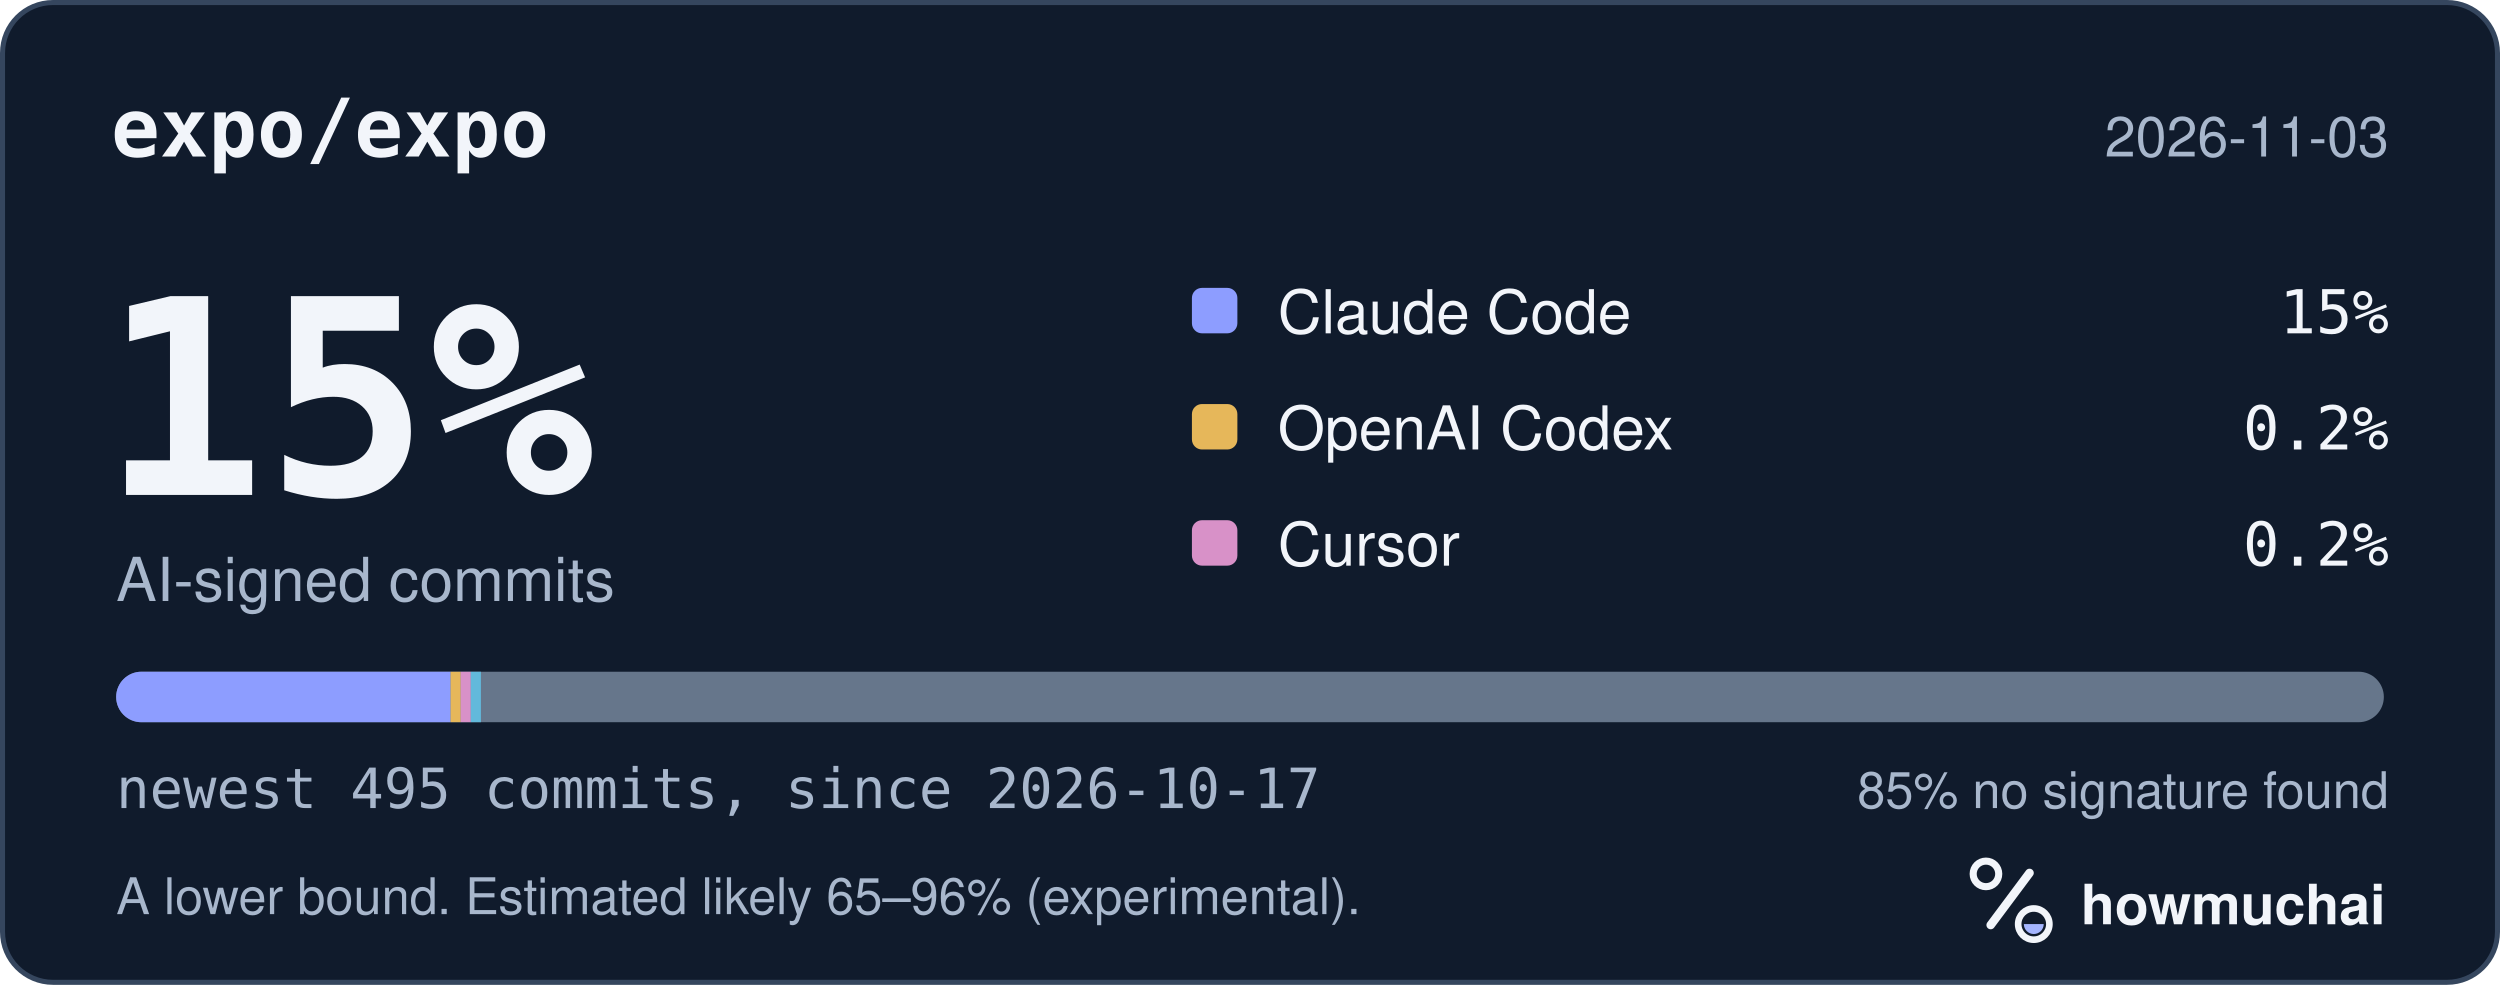
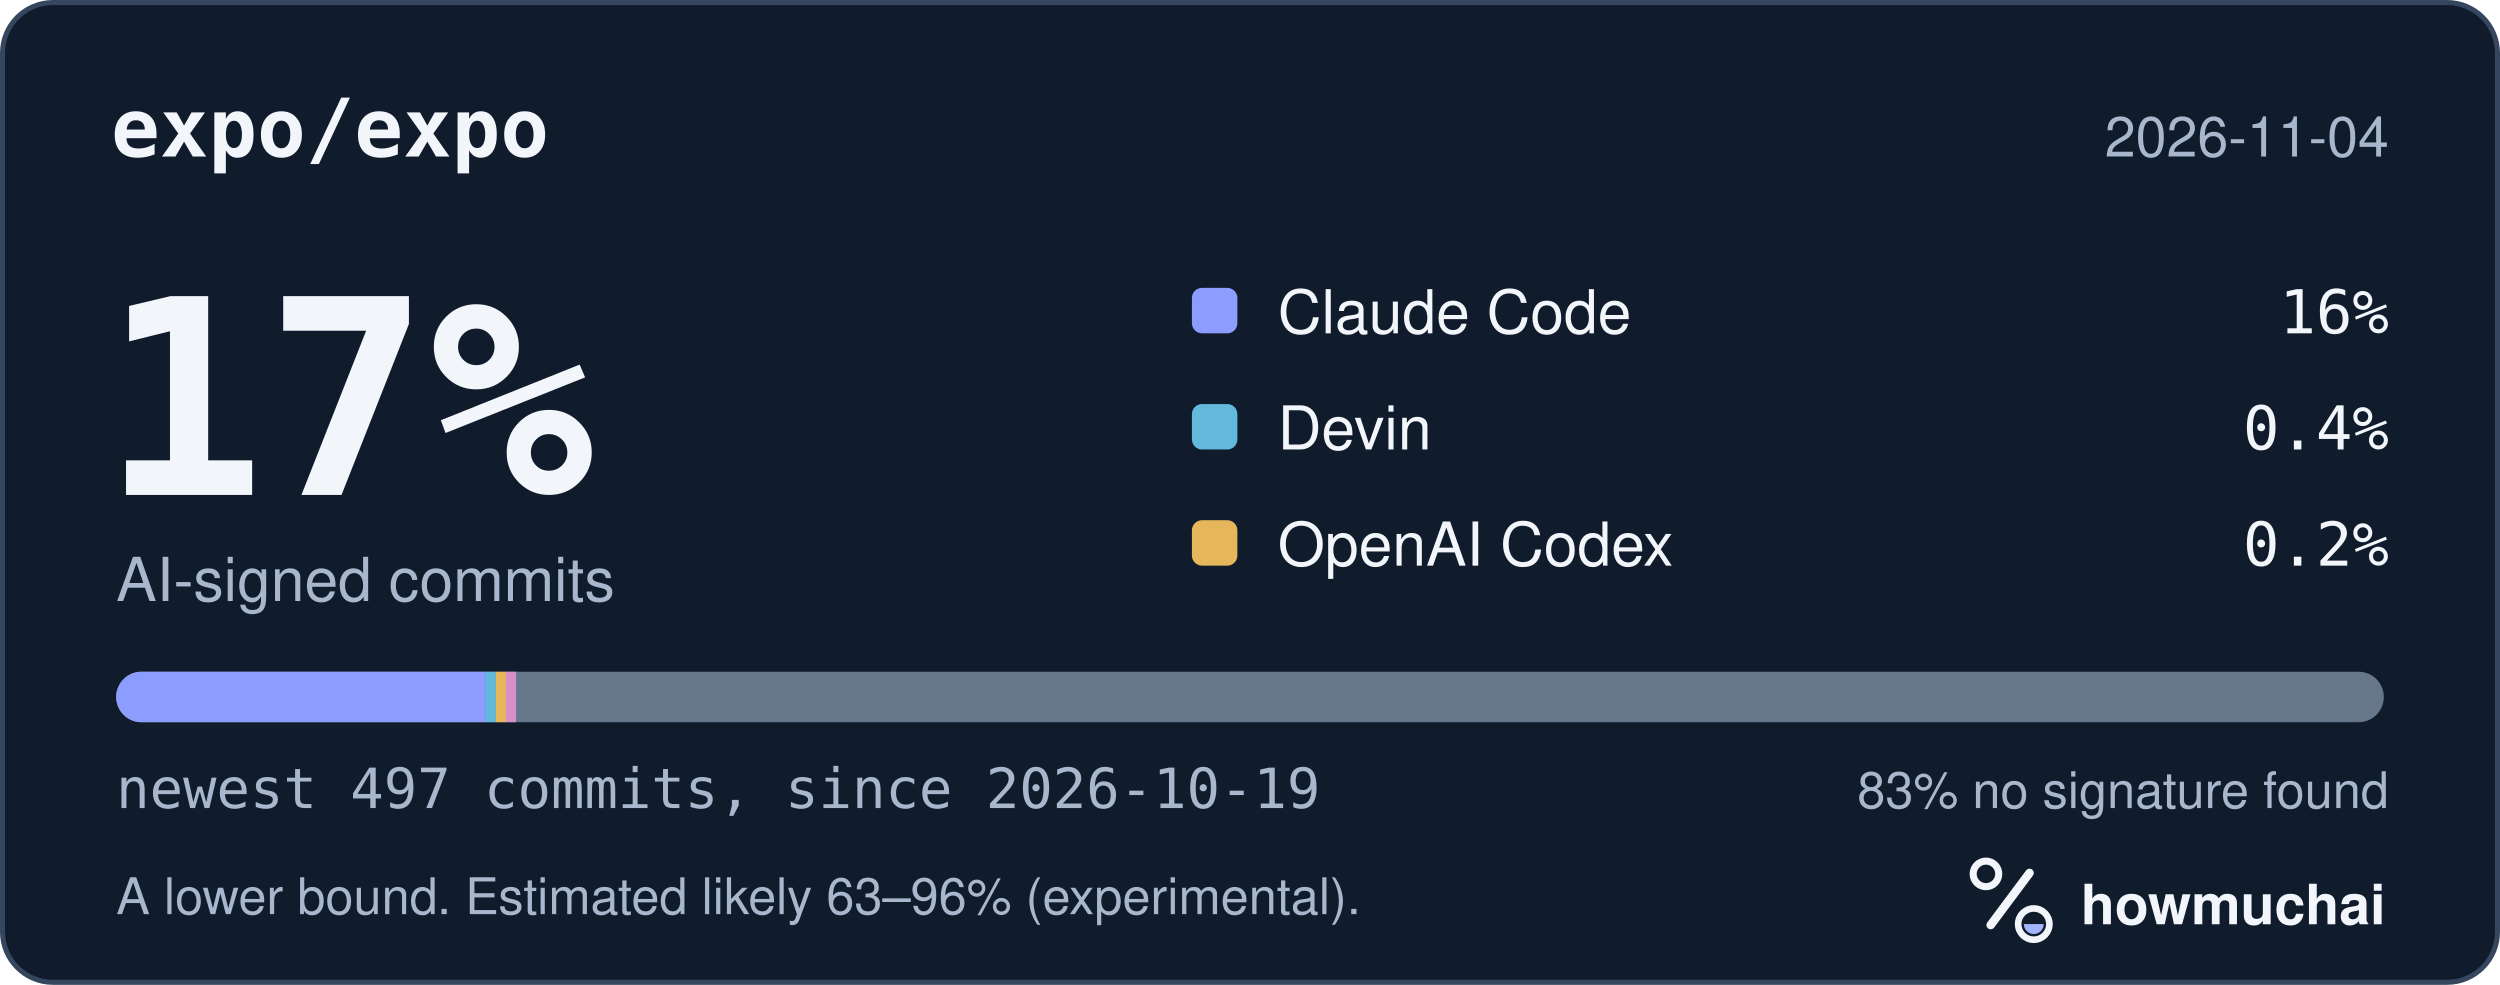
<svg xmlns="http://www.w3.org/2000/svg" width="495" height="195" viewBox="0 0 495 195" role="img" aria-labelledby="hm-t hm-d">
  <rect x="0.5" y="0.5" width="494" height="194" rx="10" fill="#101B2C" stroke="#35465E" />
  <text x="22" y="31" fill="#F2F5FA" font-family="ui-monospace, SF Mono, Menlo, Consolas, IBM Plex Mono, monospace" font-size="16" font-weight="600">expo/expo</text>
-   <text x="473" y="31" fill="#A8B7CC" font-family="-apple-system, BlinkMacSystemFont, Segoe UI, Helvetica, Arial, Fira Sans, sans-serif" font-size="11" text-anchor="end">2026-11-03</text>
-   <text x="20" y="98" fill="#F2F5FA" font-family="ui-monospace, SF Mono, Menlo, Consolas, IBM Plex Mono, monospace" font-size="54" font-weight="700">15%</text>
+   <text x="473" y="31" fill="#A8B7CC" font-family="-apple-system, BlinkMacSystemFont, Segoe UI, Helvetica, Arial, Fira Sans, sans-serif" font-size="11" text-anchor="end">2026-11-04</text>
+   <text x="20" y="98" fill="#F2F5FA" font-family="ui-monospace, SF Mono, Menlo, Consolas, IBM Plex Mono, monospace" font-size="54" font-weight="700">17%</text>
  <text x="23" y="119" fill="#A8B7CC" font-family="-apple-system, BlinkMacSystemFont, Segoe UI, Helvetica, Arial, Fira Sans, sans-serif" font-size="12">AI-signed commits</text>
  <rect x="236" y="57" width="9" height="9" rx="2" fill="#8D9DFF" />
  <text x="253" y="66" fill="#F2F5FA" font-family="-apple-system, BlinkMacSystemFont, Segoe UI, Helvetica, Arial, Fira Sans, sans-serif" font-size="12">Claude Code</text>
-   <text x="473" y="66" fill="#F2F5FA" font-family="ui-monospace, SF Mono, Menlo, Consolas, IBM Plex Mono, monospace" font-size="12" text-anchor="end">15%</text>
-   <rect x="236" y="80" width="9" height="9" rx="2" fill="#E6B75A" />
-   <text x="253" y="89" fill="#F2F5FA" font-family="-apple-system, BlinkMacSystemFont, Segoe UI, Helvetica, Arial, Fira Sans, sans-serif" font-size="12">OpenAI Codex</text>
-   <text x="473" y="89" fill="#F2F5FA" font-family="ui-monospace, SF Mono, Menlo, Consolas, IBM Plex Mono, monospace" font-size="12" text-anchor="end">0.2%</text>
-   <rect x="236" y="103" width="9" height="9" rx="2" fill="#D891C8" />
-   <text x="253" y="112" fill="#F2F5FA" font-family="-apple-system, BlinkMacSystemFont, Segoe UI, Helvetica, Arial, Fira Sans, sans-serif" font-size="12">Cursor</text>
+   <text x="473" y="66" fill="#F2F5FA" font-family="ui-monospace, SF Mono, Menlo, Consolas, IBM Plex Mono, monospace" font-size="12" text-anchor="end">16%</text>
+   <rect x="236" y="80" width="9" height="9" rx="2" fill="#62B9DB" />
+   <text x="253" y="89" fill="#F2F5FA" font-family="-apple-system, BlinkMacSystemFont, Segoe UI, Helvetica, Arial, Fira Sans, sans-serif" font-size="12">Devin</text>
+   <text x="473" y="89" fill="#F2F5FA" font-family="ui-monospace, SF Mono, Menlo, Consolas, IBM Plex Mono, monospace" font-size="12" text-anchor="end">0.4%</text>
+   <rect x="236" y="103" width="9" height="9" rx="2" fill="#E6B75A" />
+   <text x="253" y="112" fill="#F2F5FA" font-family="-apple-system, BlinkMacSystemFont, Segoe UI, Helvetica, Arial, Fira Sans, sans-serif" font-size="12">OpenAI Codex</text>
  <text x="473" y="112" fill="#F2F5FA" font-family="ui-monospace, SF Mono, Menlo, Consolas, IBM Plex Mono, monospace" font-size="12" text-anchor="end">0.2%</text>
  <defs>
    <clipPath id="hm-bar">
      <rect x="23" y="133" width="449" height="10" rx="5" />
    </clipPath>
  </defs>
  <rect x="23" y="133" width="449" height="10" rx="5" fill="#66768B" />
  <g clip-path="url(#hm-bar)">
-     <rect x="23.00" y="133" width="66.22" height="10" fill="#8D9DFF" />
-     <rect x="89.22" y="133" width="2.00" height="10" fill="#E6B75A" />
-     <rect x="91.22" y="133" width="2.00" height="10" fill="#D891C8" />
-     <rect x="93.22" y="133" width="2.00" height="10" fill="#62B9DB" />
+     <rect x="23.00" y="133" width="73.18" height="10" fill="#8D9DFF" />
+     <rect x="96.18" y="133" width="2.00" height="10" fill="#62B9DB" />
+     <rect x="98.18" y="133" width="2.00" height="10" fill="#E6B75A" />
+     <rect x="100.18" y="133" width="2.00" height="10" fill="#D891C8" />
  </g>
-   <text x="23" y="160" fill="#A8B7CC" font-family="ui-monospace, SF Mono, Menlo, Consolas, IBM Plex Mono, monospace" font-size="11">newest 495 commits, since 2026-10-17</text>
-   <text x="473" y="160" fill="#A8B7CC" font-family="-apple-system, BlinkMacSystemFont, Segoe UI, Helvetica, Arial, Fira Sans, sans-serif" font-size="10" text-anchor="end">85% no signature found</text>
-   <text x="23" y="181" fill="#A8B7CC" font-family="-apple-system, BlinkMacSystemFont, Segoe UI, Helvetica, Arial, Fira Sans, sans-serif" font-size="10">A lower bound. Estimated likely 65–96% (experimental).</text>
+   <text x="23" y="160" fill="#A8B7CC" font-family="ui-monospace, SF Mono, Menlo, Consolas, IBM Plex Mono, monospace" font-size="11">newest 497 commits, since 2026-10-19</text>
+   <text x="473" y="160" fill="#A8B7CC" font-family="-apple-system, BlinkMacSystemFont, Segoe UI, Helvetica, Arial, Fira Sans, sans-serif" font-size="10" text-anchor="end">83% no signature found</text>
+   <text x="23" y="181" fill="#A8B7CC" font-family="-apple-system, BlinkMacSystemFont, Segoe UI, Helvetica, Arial, Fira Sans, sans-serif" font-size="10">A lower bound. Estimated likely 63–96% (experimental).</text>
  <g transform="translate(386 166) scale(0.046875)">
    <circle cx="154" cy="150" r="54" fill="none" stroke="#F2F5FA" stroke-width="30" />
    <path d="M174 366 338 146" fill="none" stroke="#F2F5FA" stroke-width="36" stroke-linecap="round" />
    <circle cx="356" cy="362" r="66" fill="none" stroke="#F2F5FA" stroke-width="28" />
    <path d="M314 362a42 42 0 0 0 84 0Z" fill="#A4B5FF" />
  </g>
  <text x="412" y="183" fill="#F2F5FA" font-family="-apple-system, BlinkMacSystemFont, Segoe UI, Helvetica, Arial, Fira Sans, sans-serif" font-size="11" font-weight="650">howmuchai</text>
</svg>
